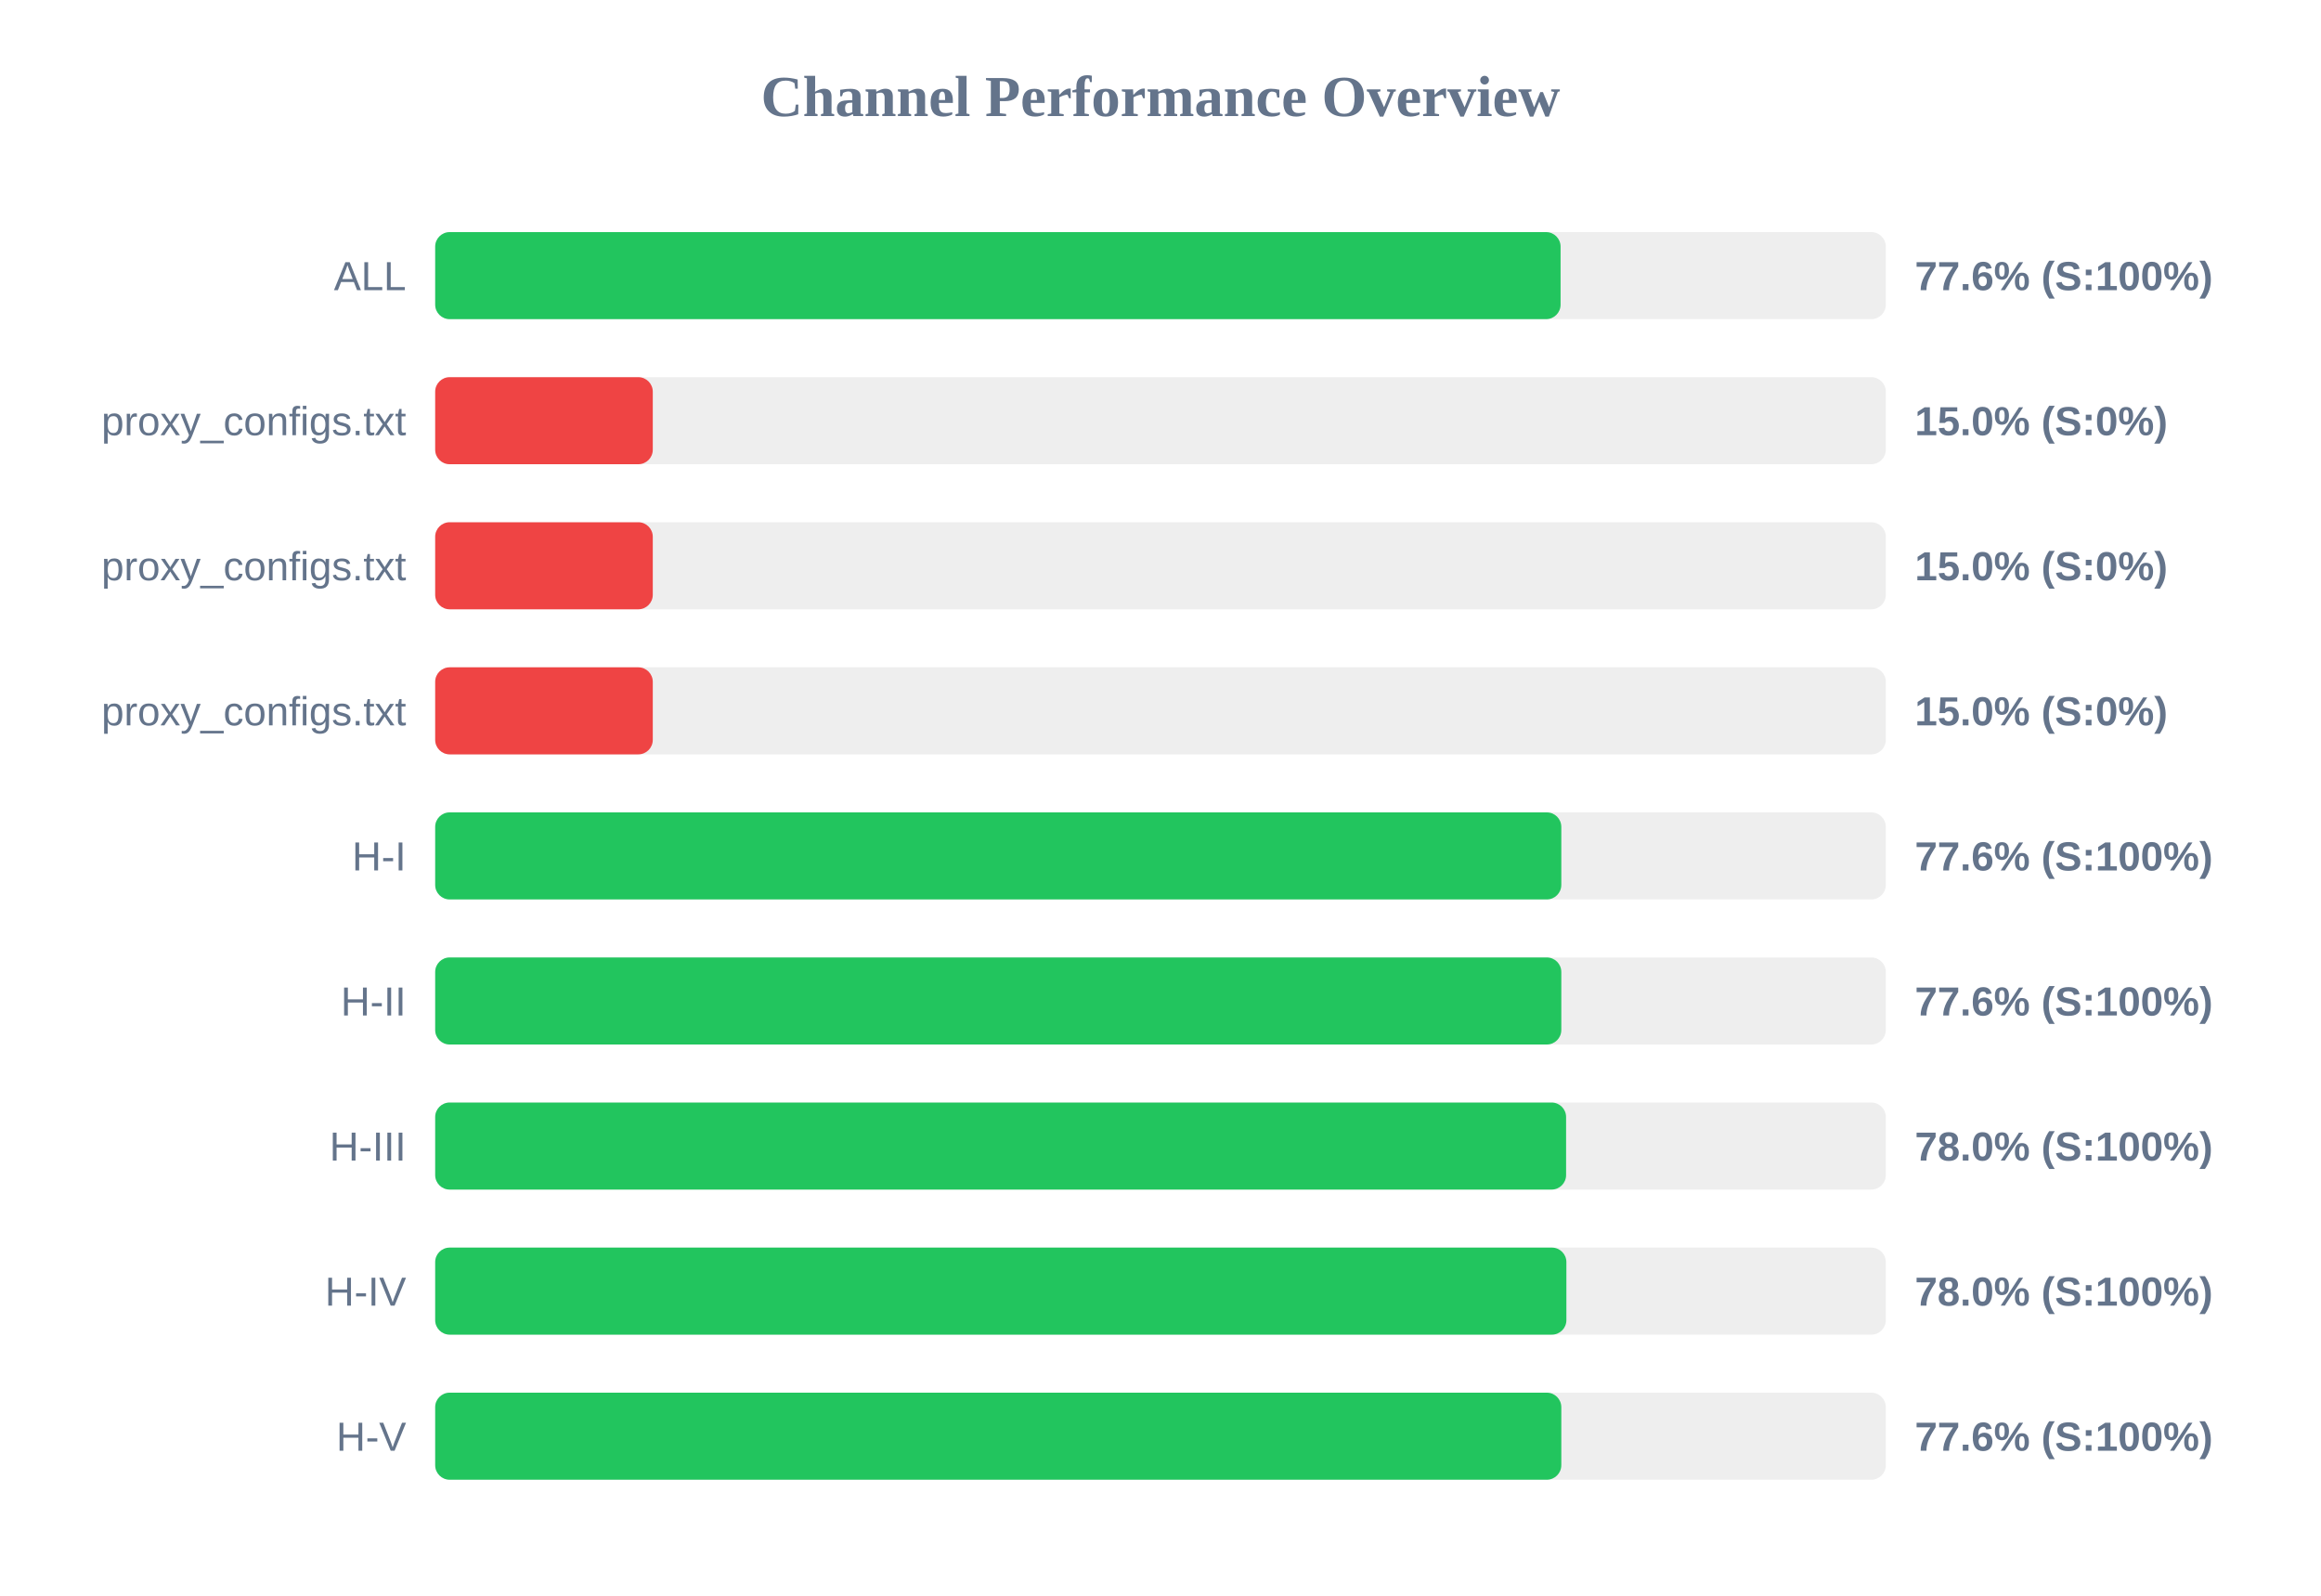
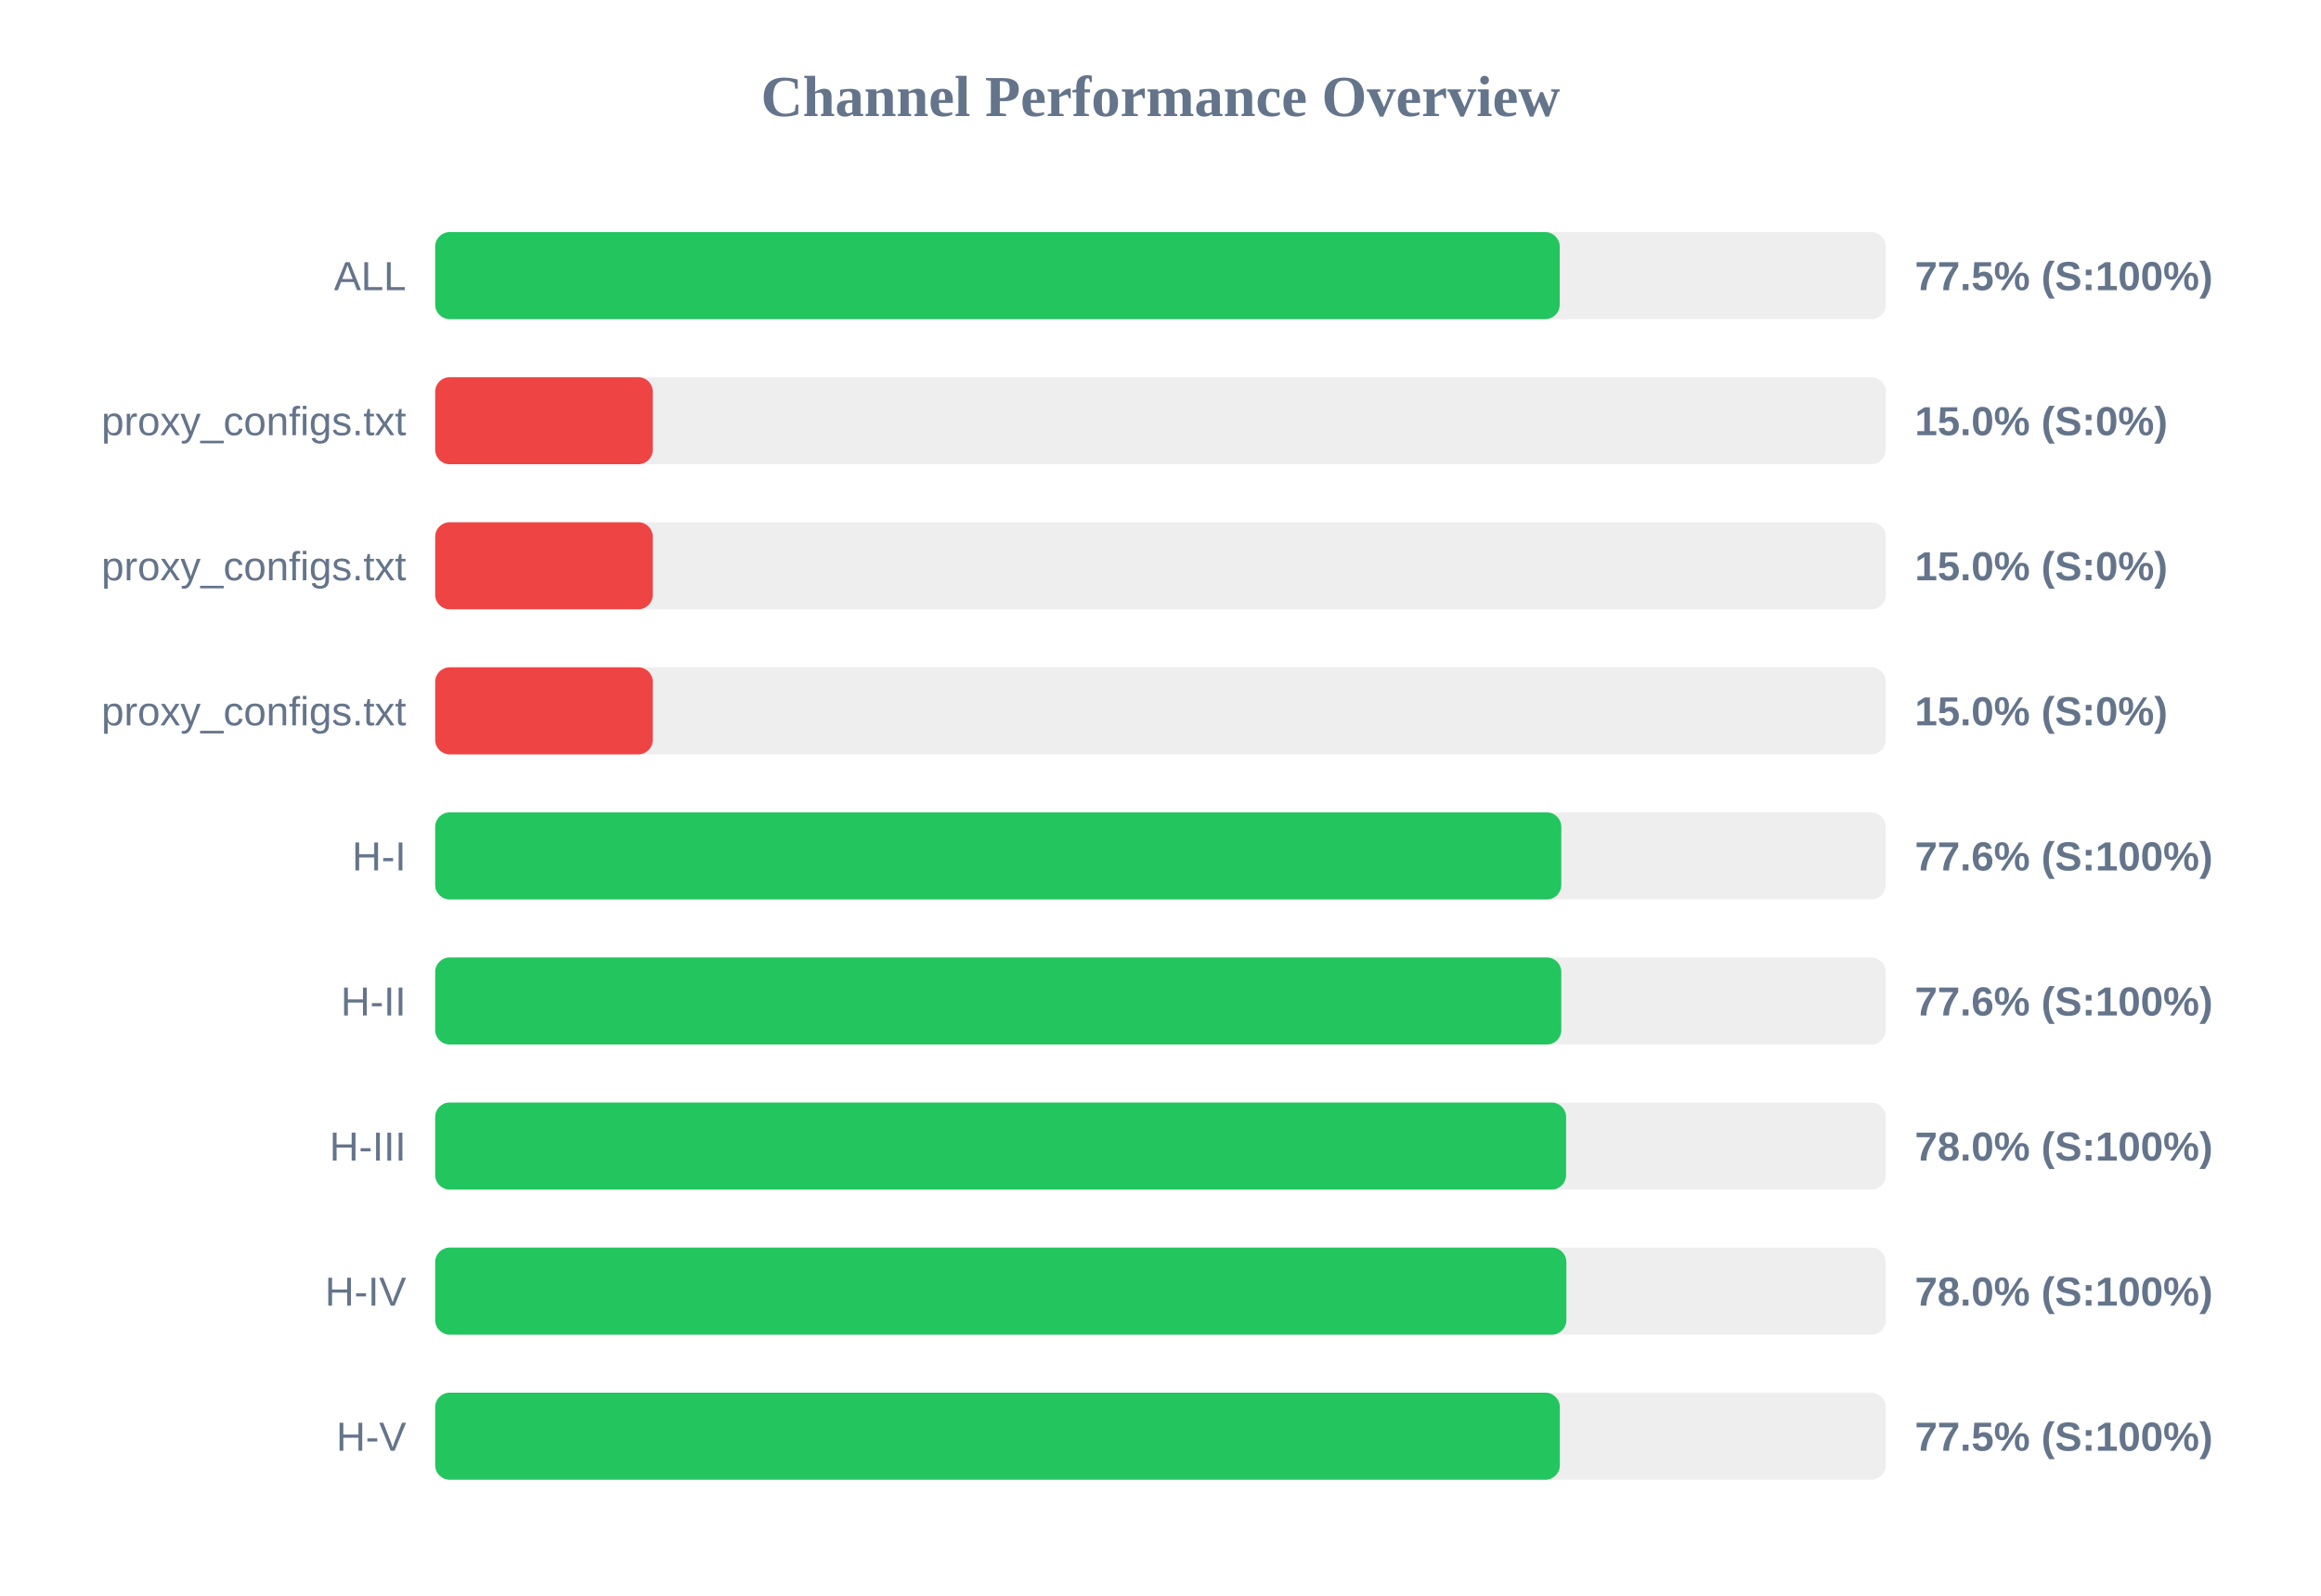
<svg xmlns="http://www.w3.org/2000/svg" width="800" height="550" version="1.1">
  <style>
        .row { font: 14px Arial; fill: #64748b; }
        .score { font: bold 14px Arial; fill: #64748b; }
    </style>
  <text x="400" y="40" text-anchor="middle" font-size="20px" font-weight="bold" fill="#64748b">Channel Performance Overview</text>
  <rect x="150" y="80" width="500" height="30" fill="#eee" rx="5" />
-   <rect x="150" y="80" width="387.9" height="30" fill="#22c55e" rx="5" />
+   <rect x="150" y="80" width="387.6" height="30" fill="#22c55e" rx="5" />
  <text x="140" y="100" text-anchor="end" class="row">ALL</text>
-   <text x="660" y="100" text-anchor="start" class="score">77.6% (S:100%)</text>
+   <text x="660" y="100" text-anchor="start" class="score">77.5% (S:100%)</text>
  <rect x="150" y="130" width="500" height="30" fill="#eee" rx="5" />
  <rect x="150" y="130" width="75.0" height="30" fill="#ef4444" rx="5" />
  <text x="140" y="150" text-anchor="end" class="row">proxy_configs.txt</text>
  <text x="660" y="150" text-anchor="start" class="score">15.0% (S:0%)</text>
  <rect x="150" y="180" width="500" height="30" fill="#eee" rx="5" />
  <rect x="150" y="180" width="75.0" height="30" fill="#ef4444" rx="5" />
  <text x="140" y="200" text-anchor="end" class="row">proxy_configs.txt</text>
  <text x="660" y="200" text-anchor="start" class="score">15.0% (S:0%)</text>
  <rect x="150" y="230" width="500" height="30" fill="#eee" rx="5" />
  <rect x="150" y="230" width="75.0" height="30" fill="#ef4444" rx="5" />
  <text x="140" y="250" text-anchor="end" class="row">proxy_configs.txt</text>
  <text x="660" y="250" text-anchor="start" class="score">15.0% (S:0%)</text>
  <rect x="150" y="280" width="500" height="30" fill="#eee" rx="5" />
  <rect x="150" y="280" width="388.15" height="30" fill="#22c55e" rx="5" />
  <text x="140" y="300" text-anchor="end" class="row">H-I</text>
  <text x="660" y="300" text-anchor="start" class="score">77.6% (S:100%)</text>
  <rect x="150" y="330" width="500" height="30" fill="#eee" rx="5" />
  <rect x="150" y="330" width="388.15" height="30" fill="#22c55e" rx="5" />
  <text x="140" y="350" text-anchor="end" class="row">H-II</text>
  <text x="660" y="350" text-anchor="start" class="score">77.6% (S:100%)</text>
  <rect x="150" y="380" width="500" height="30" fill="#eee" rx="5" />
  <rect x="150" y="380" width="389.8" height="30" fill="#22c55e" rx="5" />
  <text x="140" y="400" text-anchor="end" class="row">H-III</text>
  <text x="660" y="400" text-anchor="start" class="score">78.0% (S:100%)</text>
  <rect x="150" y="430" width="500" height="30" fill="#eee" rx="5" />
  <rect x="150" y="430" width="389.9" height="30" fill="#22c55e" rx="5" />
  <text x="140" y="450" text-anchor="end" class="row">H-IV</text>
  <text x="660" y="450" text-anchor="start" class="score">78.0% (S:100%)</text>
  <rect x="150" y="480" width="500" height="30" fill="#eee" rx="5" />
-   <rect x="150" y="480" width="388.15" height="30" fill="#22c55e" rx="5" />
+   <rect x="150" y="480" width="387.65" height="30" fill="#22c55e" rx="5" />
  <text x="140" y="500" text-anchor="end" class="row">H-V</text>
-   <text x="660" y="500" text-anchor="start" class="score">77.6% (S:100%)</text>
+   <text x="660" y="500" text-anchor="start" class="score">77.5% (S:100%)</text>
</svg>
